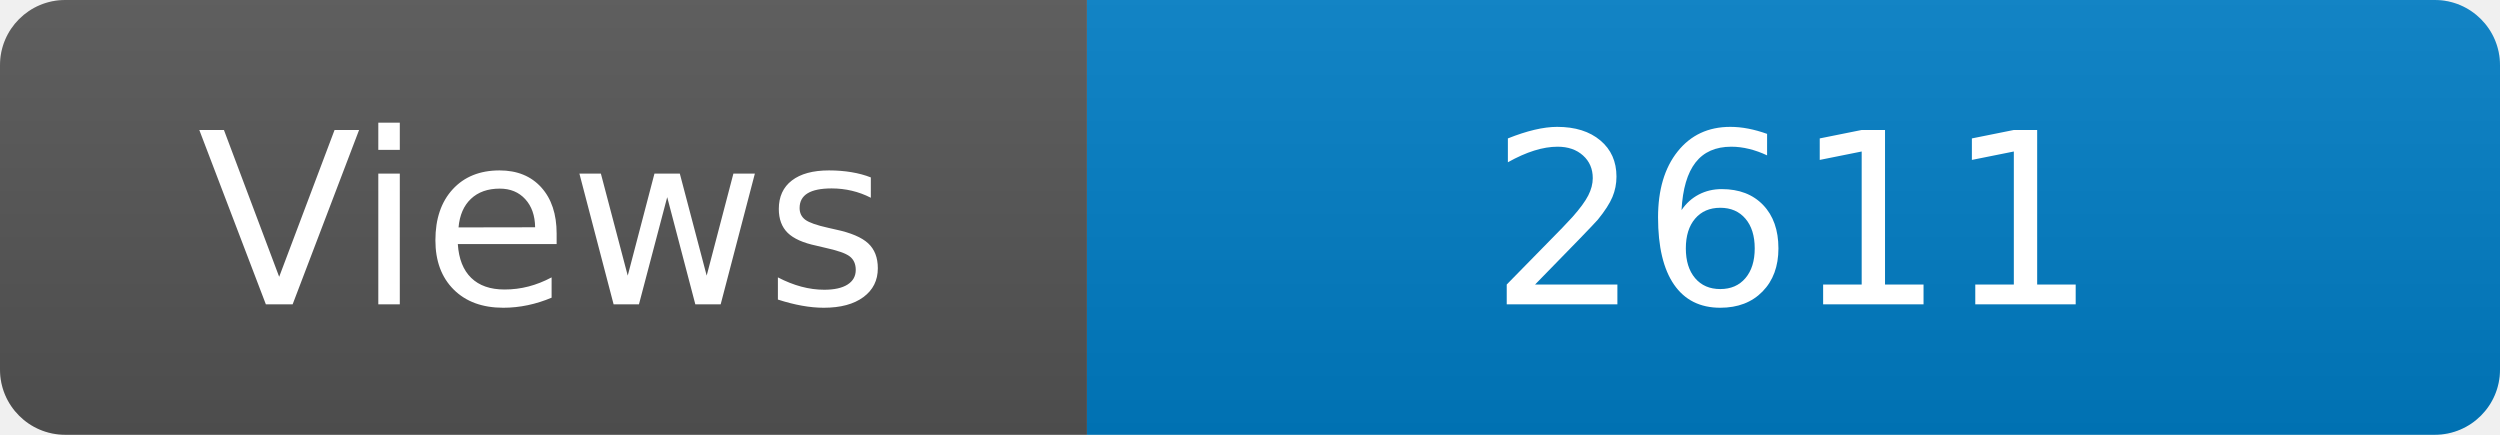
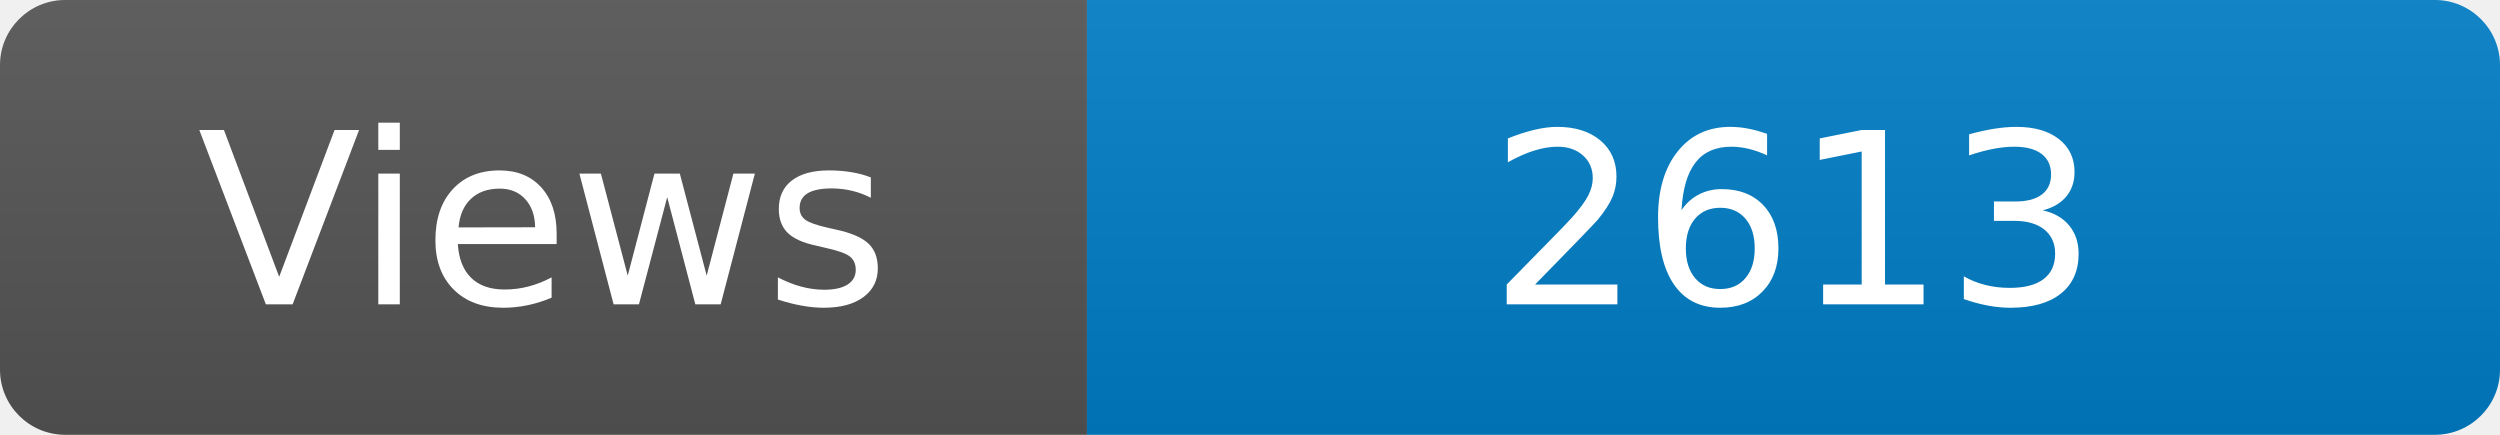
<svg xmlns="http://www.w3.org/2000/svg" width="115" height="20" role="img" aria-label="Maintained?: yes">
  <linearGradient id="s" x2="0" y2="100%">
    <stop offset="0" stop-color="#bbb" stop-opacity=".1" />
    <stop offset="1" stop-opacity=".1" />
  </linearGradient>
  <clipPath id="r">
    <rect width="115" height="20" rx="3" fill="#fff" />
  </clipPath>
  <g clip-path="url(#r)">
    <rect width="50" height="20" fill="#555" />
    <rect x="50" width="160" height="20" fill="#007ec6" />
    <rect width="115" height="20" fill="url(#s)" />
  </g>
  <g fill="#fff" text-anchor="middle" font-family="Verdana,Geneva,DejaVu Sans,sans-serif" font-size="110">
    <text x="250" y="140" transform="scale(.1)" fill="#fff">Views</text>
-     <text x="825" y="140" transform="scale(.1)" fill="#fff">2611</text>
+     <text x="825" y="140" transform="scale(.1)" fill="#fff">2613</text>
  </g>
</svg>
